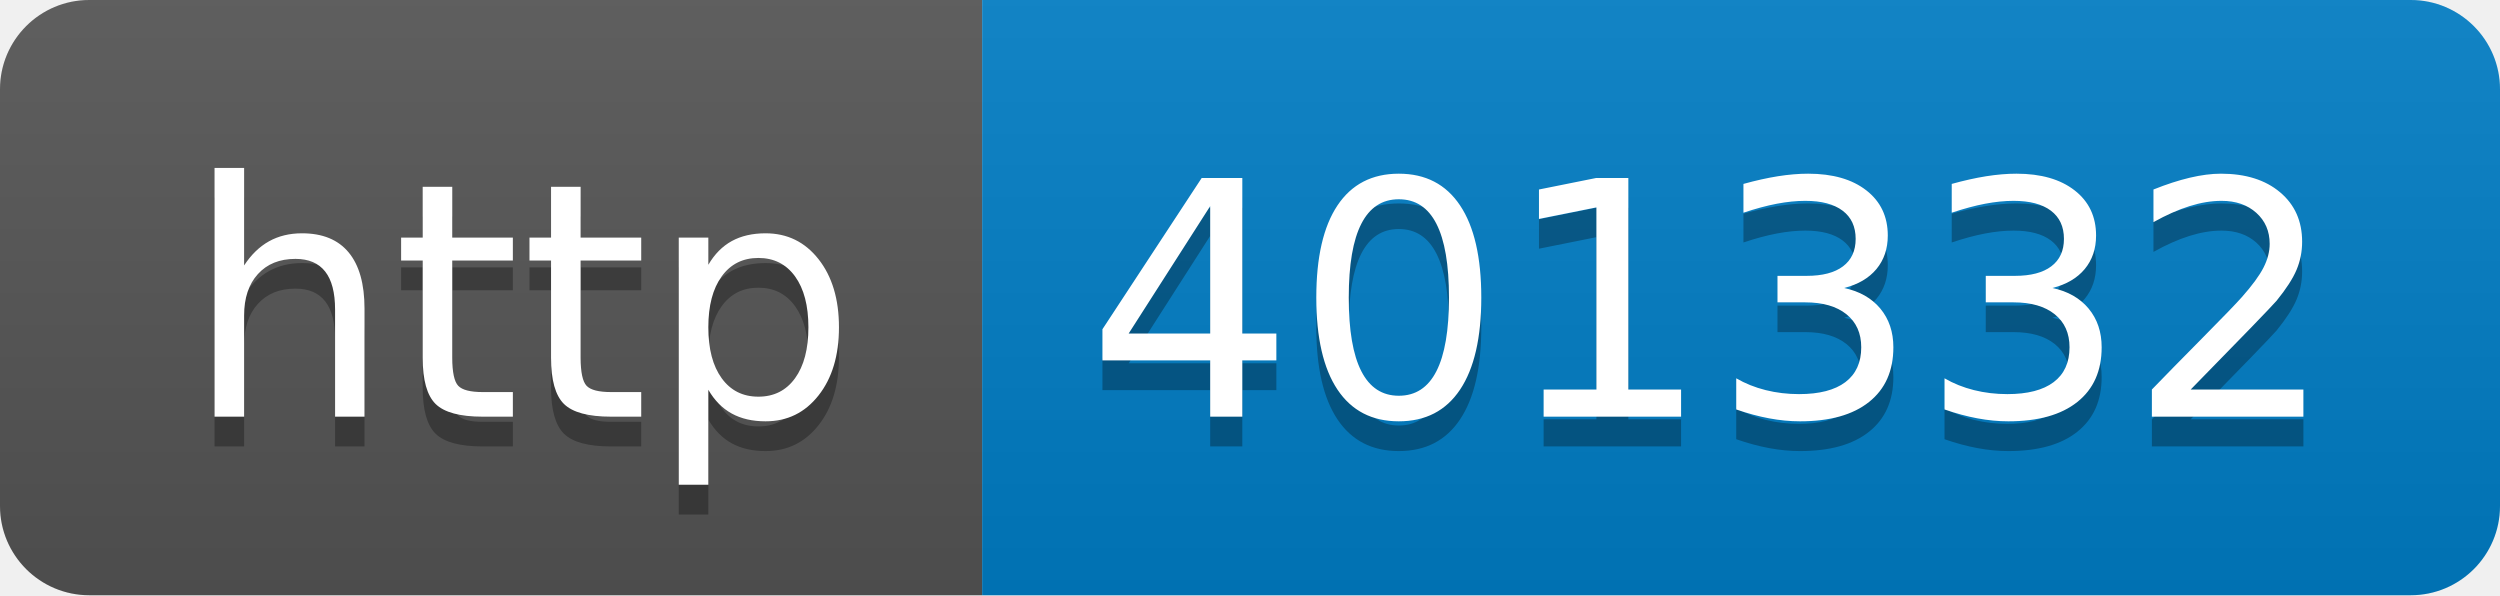
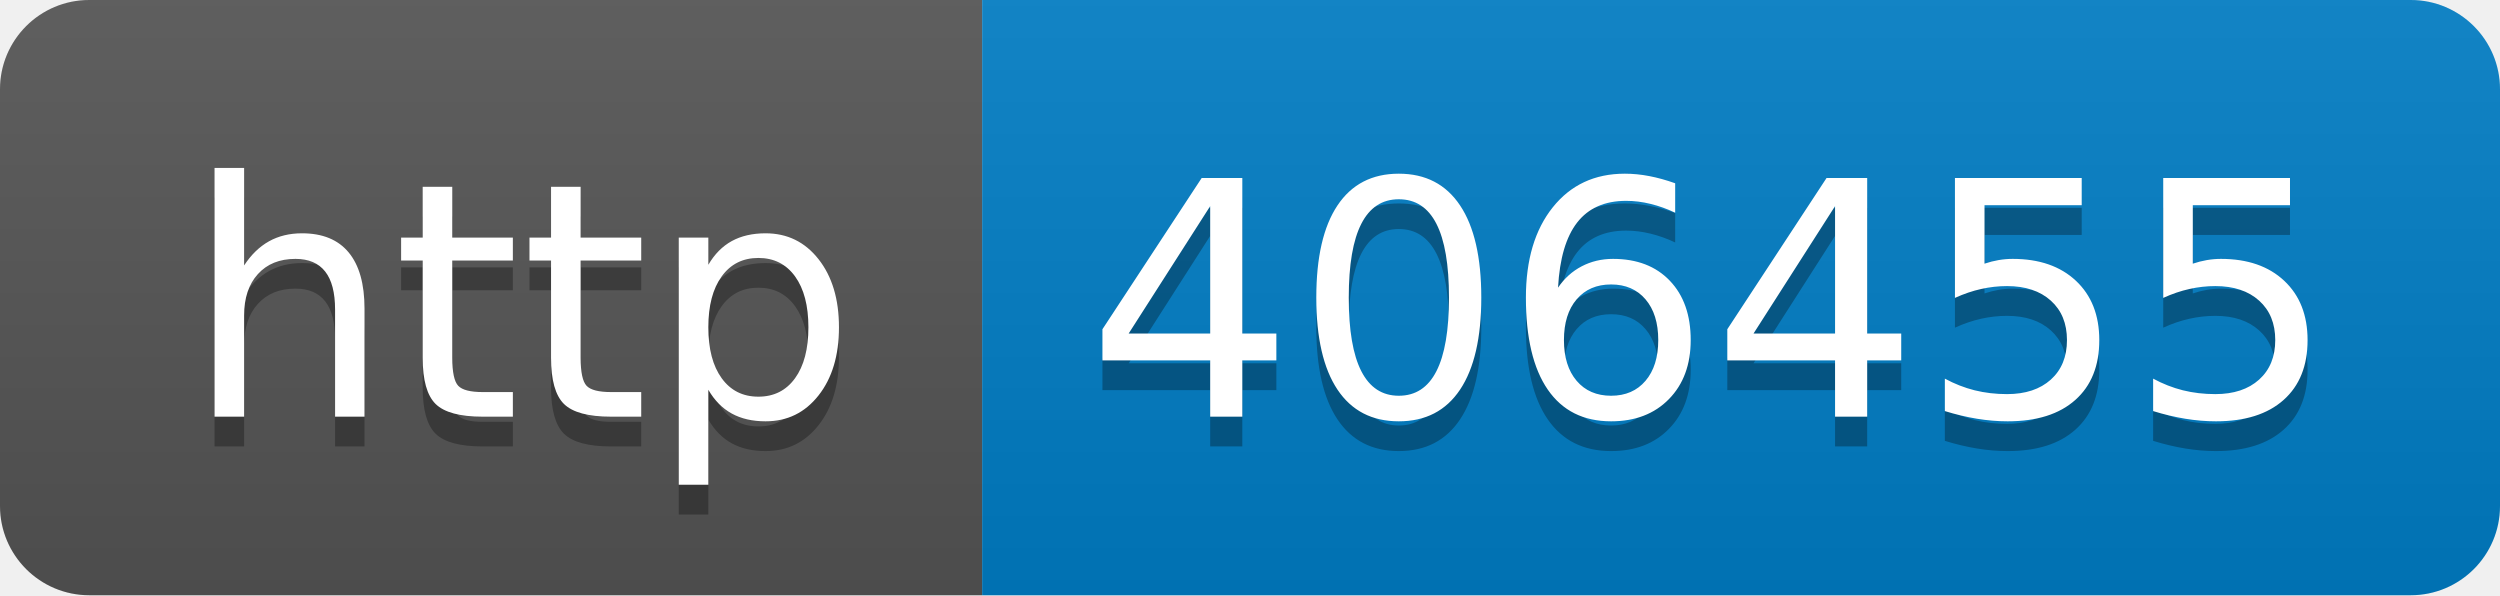
- <svg xmlns="http://www.w3.org/2000/svg" width="84" height="20" role="img" aria-label="http: 401332">
+ <svg xmlns="http://www.w3.org/2000/svg" width="84" height="20" role="img" aria-label="http: 406455">
  <linearGradient id="s" x2="0" y2="100%">
    <stop offset="0" stop-color="#bbb" stop-opacity=".1" />
    <stop offset="1" stop-opacity=".1" />
  </linearGradient>
  <clipPath id="r">
    <rect width="84" height="20" rx="3" fill="#fff" />
  </clipPath>
  <g clip-path="url(#r)">
    <rect width="33" height="20" fill="#555" />
    <rect x="33" width="51" height="20" fill="#007ec6" />
    <rect width="84" height="20" fill="url(#s)" />
  </g>
  <g fill="#fff" text-anchor="middle" font-family="Verdana,Geneva,DejaVu Sans,sans-serif" text-rendering="geometricPrecision" font-size="110">
    <text aria-hidden="true" x="175" y="150" fill="#010101" fill-opacity=".3" transform="scale(.1)" textLength="230">http</text>
    <text x="175" y="140" transform="scale(.1)" fill="#fff" textLength="230">http</text>
-     <text aria-hidden="true" x="575" y="150" fill="#010101" fill-opacity=".3" transform="scale(.1)" textLength="410">401332</text>
-     <text x="575" y="140" transform="scale(.1)" fill="#fff" textLength="410">401332</text>
+     <text aria-hidden="true" x="575" y="150" fill="#010101" fill-opacity=".3" transform="scale(.1)" textLength="410">406455</text>
+     <text x="575" y="140" transform="scale(.1)" fill="#fff" textLength="410">406455</text>
  </g>
</svg>
